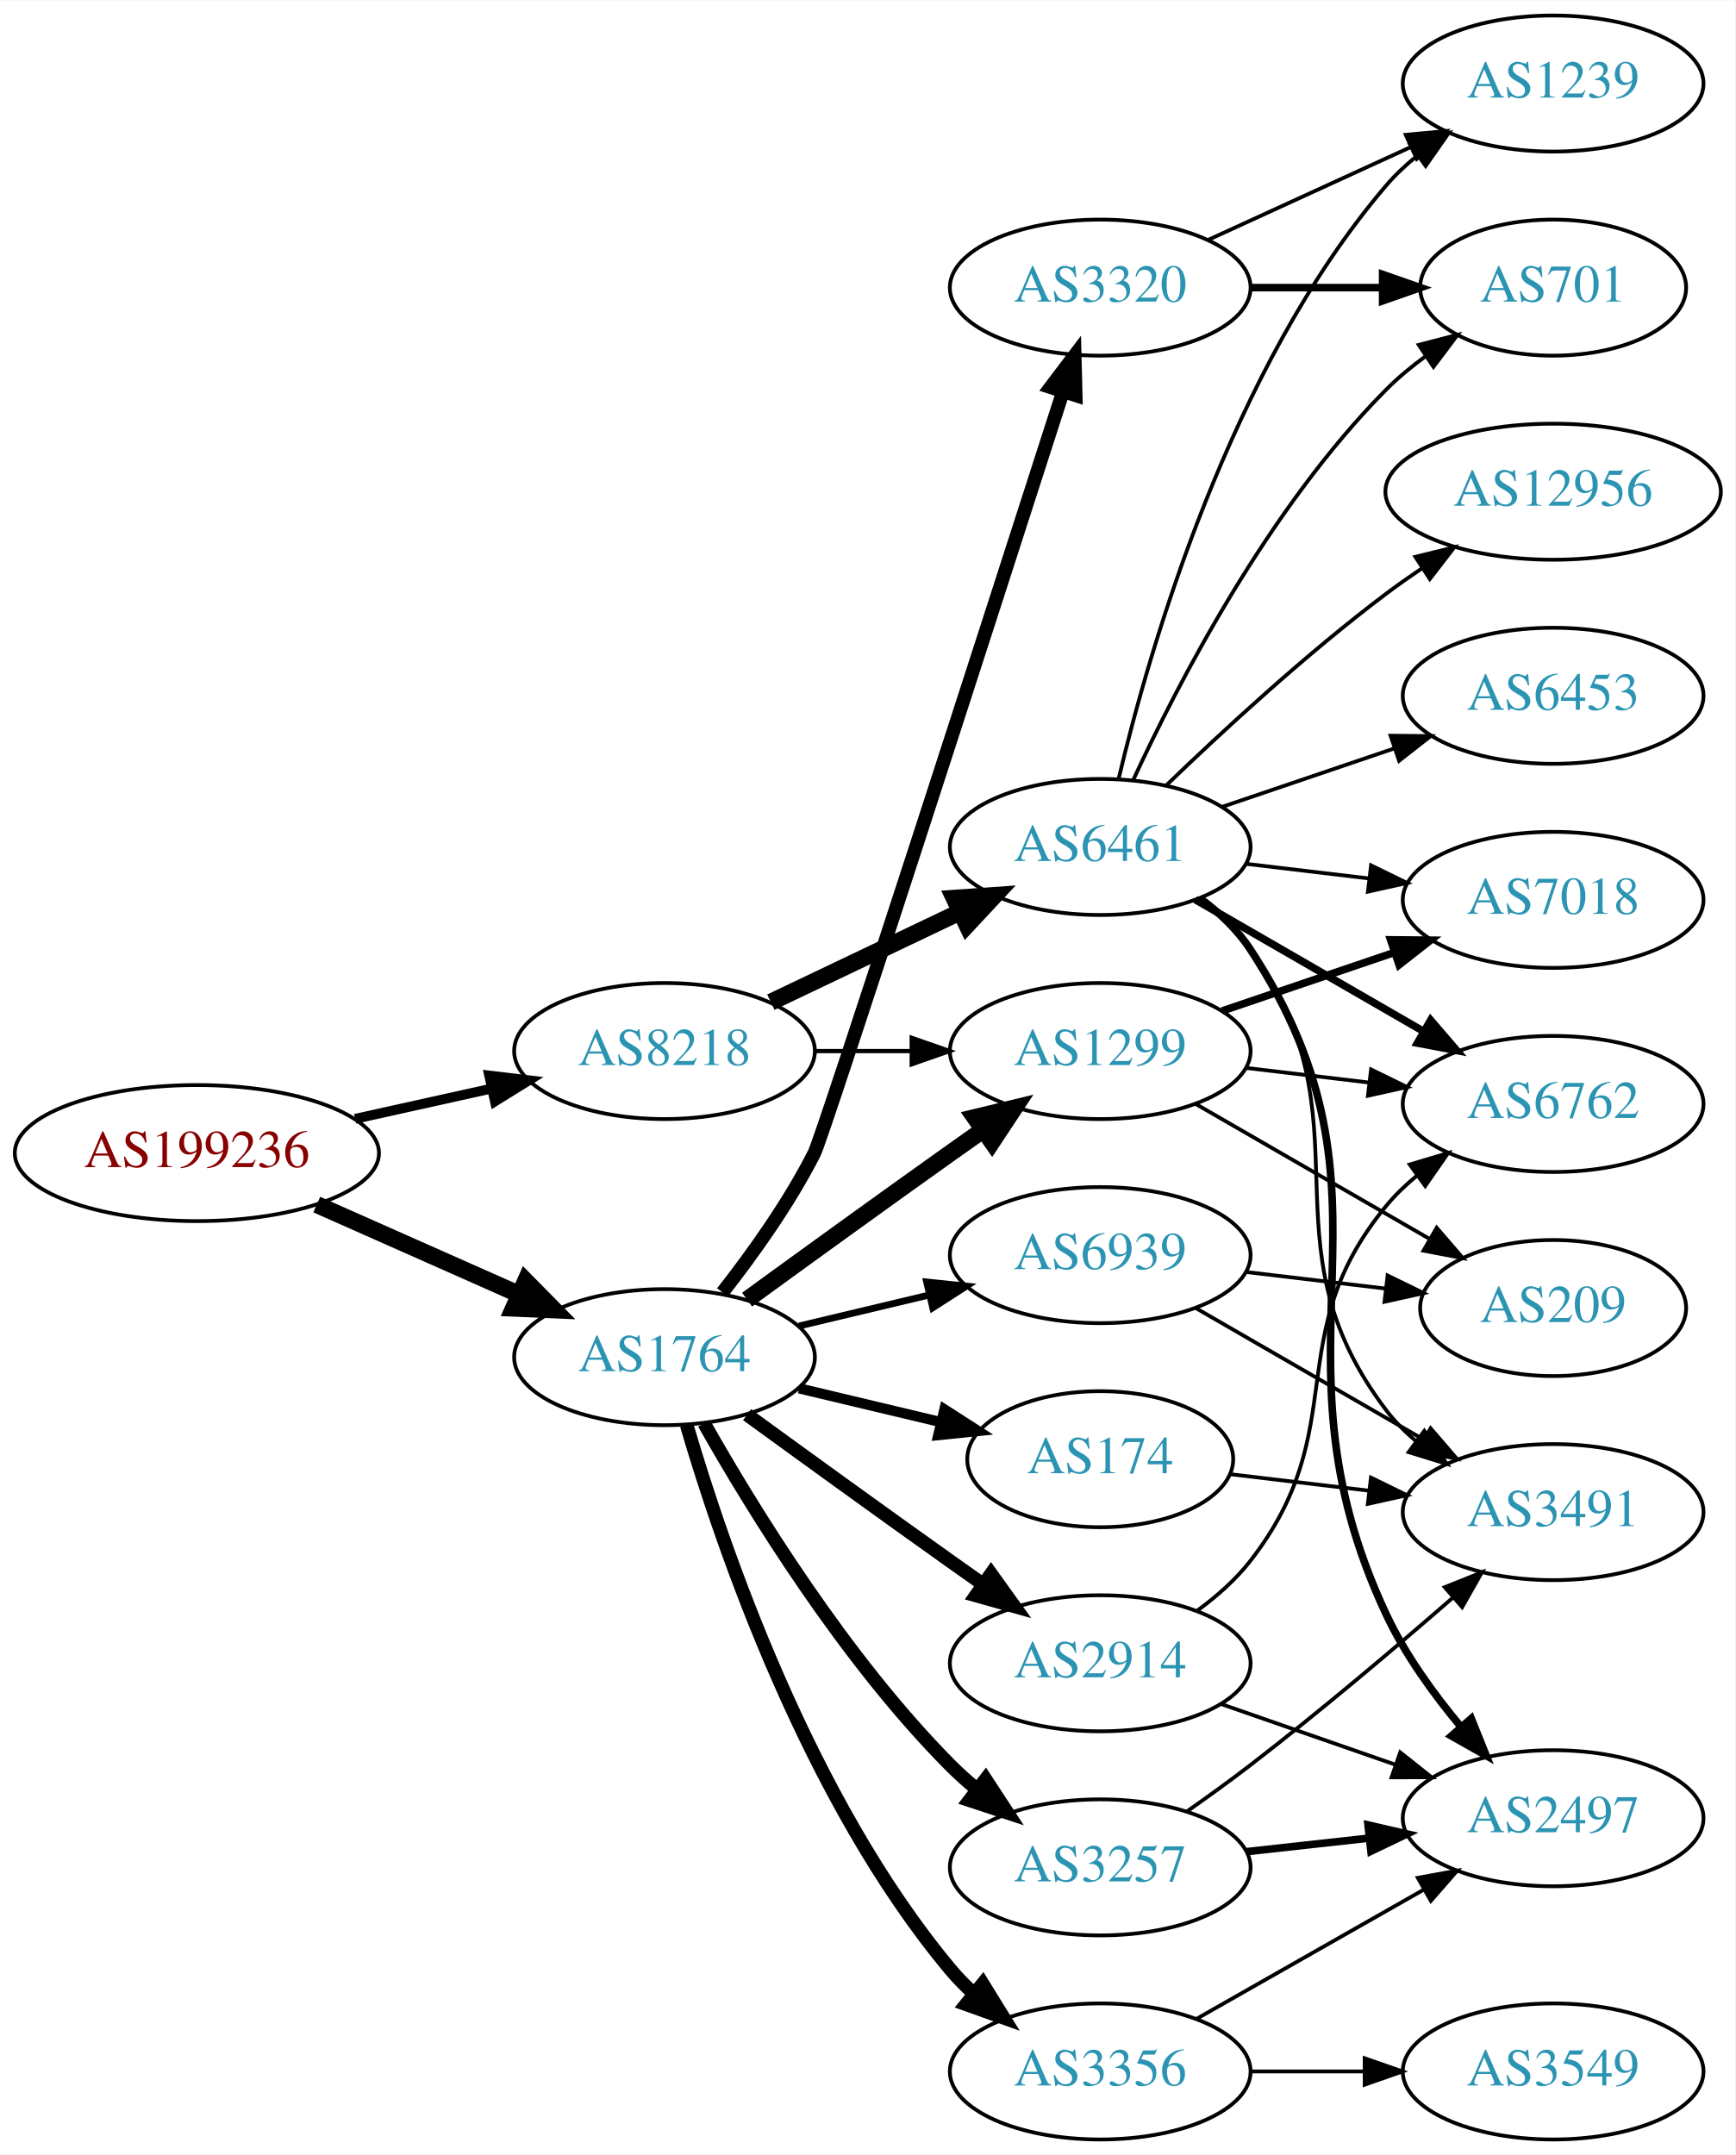
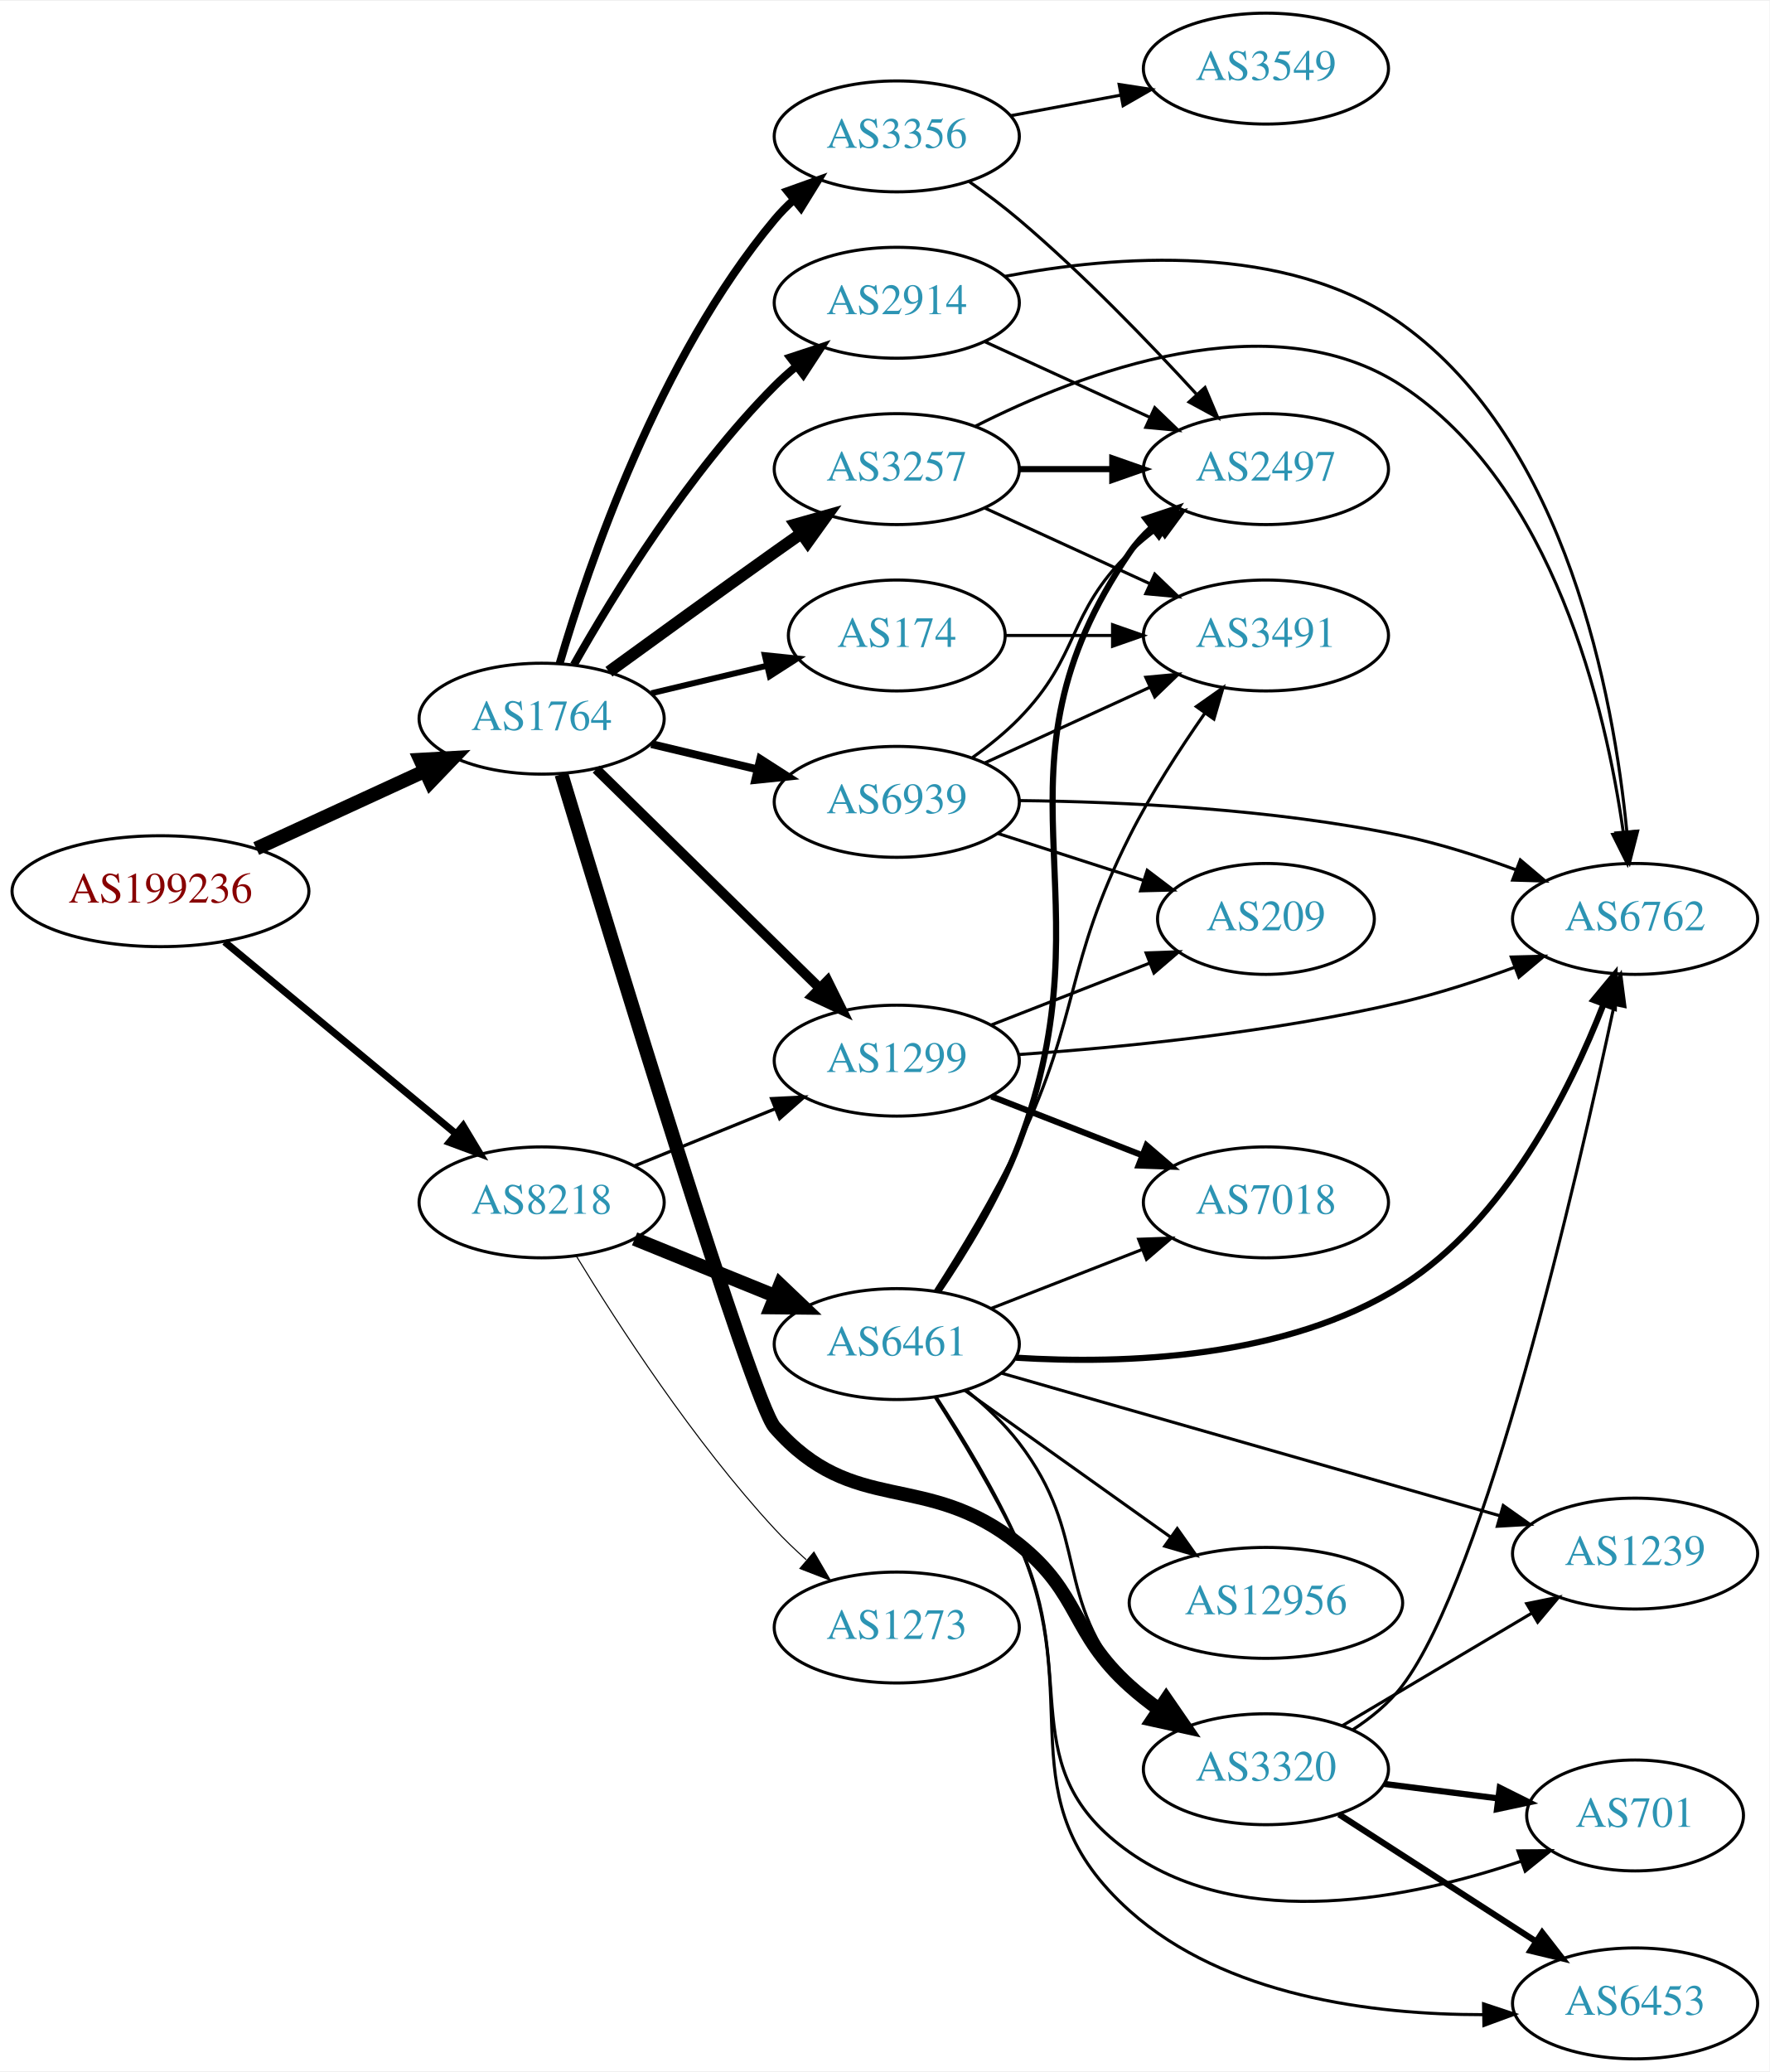
- <svg xmlns="http://www.w3.org/2000/svg" xmlns:xlink="http://www.w3.org/1999/xlink" width="459pt" height="570pt" viewBox="0.00 0.00 459.17 570.00">
-   <g id="graph0" class="graph" transform="scale(1 1) rotate(0) translate(4 566)">
-     <polygon fill="white" stroke="none" points="-4,4 -4,-566 455.17,-566 455.17,4 -4,4" />
+ <svg xmlns="http://www.w3.org/2000/svg" xmlns:xlink="http://www.w3.org/1999/xlink" width="574pt" height="672pt" viewBox="0.00 0.00 574.46 672.00">
+   <g id="graph0" class="graph" transform="scale(1 1) rotate(0) translate(4 668)">
+     <polygon fill="white" stroke="none" points="-4,4 -4,-668 570.463,-668 570.463,4 -4,4" />
    <g id="node1" class="node">
      <g id="a_node1">
        <a xlink:href="/asn/199236" xlink:title="AS199236 ~ Emarsys eMarketing Systems AG [AT]">
-           <ellipse fill="#ffffff" stroke="black" cx="48.096" cy="-261" rx="48.192" ry="18" />
-           <text text-anchor="middle" x="48.096" y="-257.3" font-family="Times,serif" font-size="14.00" fill="#880000">AS199236</text>
+           <ellipse fill="#ffffff" stroke="black" cx="48.096" cy="-379" rx="48.192" ry="18" />
+           <text text-anchor="middle" x="48.096" y="-375.3" font-family="Times,serif" font-size="14.00" fill="#880000">AS199236</text>
        </a>
      </g>
    </g>
    <g id="node2" class="node">
      <g id="a_node2">
        <a xlink:href="/asn/1764" xlink:title="AS1764 ~ NEXTLAYER-AS [AT]">
-           <ellipse fill="#ffffff" stroke="black" cx="171.838" cy="-207" rx="39.794" ry="18" />
-           <text text-anchor="middle" x="171.838" y="-203.3" font-family="Times,serif" font-size="14.00" fill="#2c94b3">AS1764</text>
+           <ellipse fill="#ffffff" stroke="black" cx="171.838" cy="-435" rx="39.794" ry="18" />
+           <text text-anchor="middle" x="171.838" y="-431.3" font-family="Times,serif" font-size="14.00" fill="#2c94b3">AS1764</text>
        </a>
      </g>
    </g>
    <g id="edge1" class="edge">
-       <path fill="none" stroke="black" stroke-width="4.5" d="M79.816,-247.374C96.101,-240.15 116.238,-231.219 133.427,-223.594" />
-       <polygon fill="black" stroke="black" stroke-width="4.5" points="135.086,-227.166 142.631,-219.512 131.893,-219.967 135.086,-227.166" />
+       <path fill="none" stroke="black" stroke-width="4.5" d="M79.189,-392.843C95.706,-400.44 116.324,-409.924 133.82,-417.972" />
+       <polygon fill="black" stroke="black" stroke-width="4.5" points="132.442,-421.672 143.172,-422.274 135.733,-414.518 132.442,-421.672" />
    </g>
    <g id="node3" class="node">
      <g id="a_node3">
        <a xlink:href="/asn/8218" xlink:title="AS8218 ~ legacy Neotelecoms [FR]">
-           <ellipse fill="#ffffff" stroke="black" cx="171.838" cy="-288" rx="39.794" ry="18" />
-           <text text-anchor="middle" x="171.838" y="-284.3" font-family="Times,serif" font-size="14.00" fill="#2c94b3">AS8218</text>
+           <ellipse fill="#ffffff" stroke="black" cx="171.838" cy="-278" rx="39.794" ry="18" />
+           <text text-anchor="middle" x="171.838" y="-274.3" font-family="Times,serif" font-size="14.00" fill="#2c94b3">AS8218</text>
        </a>
      </g>
    </g>
    <g id="edge2" class="edge">
-       <path fill="none" stroke="black" stroke-width="2.596" d="M89.973,-270.066C101.513,-272.625 114.132,-275.424 125.896,-278.033" />
-       <polygon fill="black" stroke="black" stroke-width="2.596" points="125.446,-281.518 135.967,-280.266 126.962,-274.684 125.446,-281.518" />
+       <path fill="none" stroke="black" stroke-width="2.318" d="M68.927,-362.548C89.329,-345.621 121.246,-319.143 143.921,-300.331" />
+       <polygon fill="black" stroke="black" stroke-width="2.318" points="146.356,-302.858 151.818,-293.78 141.887,-297.471 146.356,-302.858" />
    </g>
    <g id="node4" class="node">
      <g id="a_node4">
-         <a xlink:href="/asn/1299" xlink:title="AS1299 ~ Telia Carrier [EU]">
-           <ellipse fill="#ffffff" stroke="black" cx="287.131" cy="-288" rx="39.794" ry="18" />
-           <text text-anchor="middle" x="287.131" y="-284.3" font-family="Times,serif" font-size="14.00" fill="#2c94b3">AS1299</text>
+         <a xlink:href="/asn/3356" xlink:title="AS3356 ~ Level 3 Parent, LLC [US]">
+           <ellipse fill="#ffffff" stroke="black" cx="287.131" cy="-624" rx="39.794" ry="18" />
+           <text text-anchor="middle" x="287.131" y="-620.3" font-family="Times,serif" font-size="14.00" fill="#2c94b3">AS3356</text>
        </a>
      </g>
    </g>
    <g id="edge3" class="edge">
-       <path fill="none" stroke="black" stroke-width="4.5" d="M193.686,-222.222C208.62,-233.091 229.234,-248.025 247.484,-261 250.305,-263.005 253.248,-265.085 256.196,-267.159" />
-       <polygon fill="black" stroke="black" stroke-width="4.5" points="253.972,-270.409 264.421,-272.926 258.493,-263.961 253.972,-270.409" />
+       <path fill="none" stroke="black" stroke-width="2.571" d="M177.712,-453.002C187.026,-484.844 209.843,-551.981 247.484,-597 249.355,-599.237 251.453,-601.374 253.679,-603.396" />
+       <polygon fill="black" stroke="black" stroke-width="2.571" points="251.623,-606.234 261.598,-609.804 256.026,-600.793 251.623,-606.234" />
    </g>
    <g id="node5" class="node">
      <g id="a_node5">
-         <a xlink:href="/asn/2914" xlink:title="AS2914 ~ NTT America, Inc. [US]">
-           <ellipse fill="#ffffff" stroke="black" cx="287.131" cy="-126" rx="39.794" ry="18" />
-           <text text-anchor="middle" x="287.131" y="-122.3" font-family="Times,serif" font-size="14.00" fill="#2c94b3">AS2914</text>
+         <a xlink:href="/asn/174" xlink:title="AS174 ~ Cogent Communications [US]">
+           <ellipse fill="#ffffff" stroke="black" cx="287.131" cy="-462" rx="35.194" ry="18" />
+           <text text-anchor="middle" x="287.131" y="-458.3" font-family="Times,serif" font-size="14.00" fill="#2c94b3">AS174</text>
        </a>
      </g>
    </g>
    <g id="edge4" class="edge">
-       <path fill="none" stroke="black" stroke-width="3.6" d="M193.686,-191.778C208.62,-180.909 229.234,-165.975 247.484,-153 250.305,-150.995 253.248,-148.915 256.196,-146.841" />
-       <polygon fill="black" stroke="black" stroke-width="3.6" points="258.242,-149.681 264.421,-141.074 254.223,-143.95 258.242,-149.681" />
+       <path fill="none" stroke="black" stroke-width="1.929" d="M207.445,-443.248C219.24,-446.058 232.544,-449.229 244.812,-452.153" />
+       <polygon fill="black" stroke="black" stroke-width="1.929" points="244.278,-455.624 254.817,-454.537 245.901,-448.814 244.278,-455.624" />
    </g>
    <g id="node6" class="node">
      <g id="a_node6">
-         <a xlink:href="/asn/174" xlink:title="AS174 ~ Cogent Communications [US]">
-           <ellipse fill="#ffffff" stroke="black" cx="287.131" cy="-180" rx="35.194" ry="18" />
-           <text text-anchor="middle" x="287.131" y="-176.3" font-family="Times,serif" font-size="14.00" fill="#2c94b3">AS174</text>
+         <a xlink:href="/asn/2914" xlink:title="AS2914 ~ NTT America, Inc. [US]">
+           <ellipse fill="#ffffff" stroke="black" cx="287.131" cy="-570" rx="39.794" ry="18" />
+           <text text-anchor="middle" x="287.131" y="-566.3" font-family="Times,serif" font-size="14.00" fill="#2c94b3">AS2914</text>
        </a>
      </g>
    </g>
    <g id="edge5" class="edge">
-       <path fill="none" stroke="black" stroke-width="2.7" d="M207.445,-198.752C219.24,-195.942 232.544,-192.771 244.812,-189.847" />
-       <polygon fill="black" stroke="black" stroke-width="2.7" points="245.901,-193.186 254.817,-187.463 244.278,-186.376 245.901,-193.186" />
+       <path fill="none" stroke="black" stroke-width="2.571" d="M182.298,-452.49C195.08,-475.096 219.512,-514.886 247.484,-543 249.595,-545.121 251.891,-547.188 254.277,-549.171" />
+       <polygon fill="black" stroke="black" stroke-width="2.571" points="252.529,-552.242 262.592,-555.556 256.792,-546.69 252.529,-552.242" />
    </g>
    <g id="node7" class="node">
      <g id="a_node7">
-         <a xlink:href="/asn/3356" xlink:title="AS3356 ~ Level 3 Parent, LLC [US]">
-           <ellipse fill="#ffffff" stroke="black" cx="287.131" cy="-18" rx="39.794" ry="18" />
-           <text text-anchor="middle" x="287.131" y="-14.3" font-family="Times,serif" font-size="14.00" fill="#2c94b3">AS3356</text>
+         <a xlink:href="/asn/3257" xlink:title="AS3257 ~ GTT [DE]">
+           <ellipse fill="#ffffff" stroke="black" cx="287.131" cy="-516" rx="39.794" ry="18" />
+           <text text-anchor="middle" x="287.131" y="-512.3" font-family="Times,serif" font-size="14.00" fill="#2c94b3">AS3257</text>
        </a>
      </g>
    </g>
    <g id="edge6" class="edge">
-       <path fill="none" stroke="black" stroke-width="3.6" d="M177.712,-188.998C187.026,-157.156 209.843,-90.019 247.484,-45 249.355,-42.763 251.453,-40.626 253.679,-38.604" />
-       <polygon fill="black" stroke="black" stroke-width="3.6" points="256.026,-41.208 261.598,-32.196 251.623,-35.766 256.026,-41.208" />
+       <path fill="none" stroke="black" stroke-width="3.857" d="M193.686,-450.222C208.62,-461.091 229.234,-476.025 247.484,-489 250.305,-491.005 253.248,-493.085 256.196,-495.159" />
+       <polygon fill="black" stroke="black" stroke-width="3.857" points="254.223,-498.05 264.421,-500.926 258.242,-492.319 254.223,-498.05" />
    </g>
    <g id="node8" class="node">
      <g id="a_node8">
-         <a xlink:href="/asn/3257" xlink:title="AS3257 ~ GTT [DE]">
-           <ellipse fill="#ffffff" stroke="black" cx="287.131" cy="-72" rx="39.794" ry="18" />
-           <text text-anchor="middle" x="287.131" y="-68.3" font-family="Times,serif" font-size="14.00" fill="#2c94b3">AS3257</text>
+         <a xlink:href="/asn/3320" xlink:title="AS3320 ~ DTAG [DE]">
+           <ellipse fill="#ffffff" stroke="black" cx="406.973" cy="-94" rx="39.794" ry="18" />
+           <text text-anchor="middle" x="406.973" y="-90.3" font-family="Times,serif" font-size="14.00" fill="#2c94b3">AS3320</text>
        </a>
      </g>
    </g>
    <g id="edge7" class="edge">
-       <path fill="none" stroke="black" stroke-width="3.6" d="M182.298,-189.51C195.08,-166.904 219.512,-127.114 247.484,-99 249.595,-96.879 251.891,-94.812 254.277,-92.829" />
-       <polygon fill="black" stroke="black" stroke-width="3.6" points="256.792,-95.31 262.592,-86.444 252.529,-89.758 256.792,-95.31" />
+       <path fill="none" stroke="black" stroke-width="4.5" d="M178.271,-416.951C194.211,-364.177 240.193,-213.333 247.484,-205 273.219,-175.591 296.313,-191.476 326.777,-167 347.016,-150.74 343.479,-138.365 362.777,-121 365.726,-118.347 368.966,-115.795 372.307,-113.391" />
+       <polygon fill="black" stroke="black" stroke-width="4.5" points="374.605,-116.59 380.705,-107.741 370.21,-110.055 374.605,-116.59" />
    </g>
    <g id="node9" class="node">
      <g id="a_node9">
-         <a xlink:href="/asn/3320" xlink:title="AS3320 ~ DTAG [DE]">
-           <ellipse fill="#ffffff" stroke="black" cx="287.131" cy="-490" rx="39.794" ry="18" />
-           <text text-anchor="middle" x="287.131" y="-486.3" font-family="Times,serif" font-size="14.00" fill="#2c94b3">AS3320</text>
+         <a xlink:href="/asn/1299" xlink:title="AS1299 ~ Telia Carrier [EU]">
+           <ellipse fill="#ffffff" stroke="black" cx="287.131" cy="-324" rx="39.794" ry="18" />
+           <text text-anchor="middle" x="287.131" y="-320.3" font-family="Times,serif" font-size="14.00" fill="#2c94b3">AS1299</text>
        </a>
      </g>
    </g>
    <g id="edge8" class="edge">
-       <path fill="none" stroke="black" stroke-width="3.6" d="M187.167,-224.123C195.164,-234.331 204.826,-247.831 211.484,-261 213.842,-265.663 258.048,-402.72 277.297,-462.53" />
-       <polygon fill="black" stroke="black" stroke-width="3.6" points="273.98,-463.647 280.375,-472.094 280.643,-461.503 273.98,-463.647" />
+       <path fill="none" stroke="black" stroke-width="3.214" d="M189.555,-418.622C208.715,-399.849 240.278,-368.925 262.078,-347.566" />
+       <polygon fill="black" stroke="black" stroke-width="3.214" points="264.652,-349.944 269.346,-340.446 259.753,-344.944 264.652,-349.944" />
    </g>
    <g id="node10" class="node">
      <g id="a_node10">
        <a xlink:href="/asn/6939" xlink:title="AS6939 ~ Hurricane Electric LLC [US]">
-           <ellipse fill="#ffffff" stroke="black" cx="287.131" cy="-234" rx="39.794" ry="18" />
-           <text text-anchor="middle" x="287.131" y="-230.3" font-family="Times,serif" font-size="14.00" fill="#2c94b3">AS6939</text>
+           <ellipse fill="#ffffff" stroke="black" cx="287.131" cy="-408" rx="39.794" ry="18" />
+           <text text-anchor="middle" x="287.131" y="-404.3" font-family="Times,serif" font-size="14.00" fill="#2c94b3">AS6939</text>
        </a>
      </g>
    </g>
    <g id="edge9" class="edge">
-       <path fill="none" stroke="black" stroke-width="1.8" d="M207.445,-215.248C218.316,-217.838 230.471,-220.735 241.913,-223.462" />
-       <polygon fill="black" stroke="black" stroke-width="1.8" points="241.197,-226.889 251.736,-225.803 242.819,-220.08 241.197,-226.889" />
-     </g>
-     <g id="edge23" class="edge">
-       <path fill="none" stroke="black" stroke-width="1.125" d="M211.51,-288C219.713,-288 228.477,-288 237.009,-288" />
-       <polygon fill="black" stroke="black" stroke-width="1.125" points="237.248,-291.5 247.248,-288 237.248,-284.5 237.248,-291.5" />
-     </g>
-     <g id="node19" class="node">
-       <g id="a_node19">
+       <path fill="none" stroke="black" stroke-width="2.571" d="M207.445,-426.752C218.316,-424.162 230.471,-421.265 241.913,-418.538" />
+       <polygon fill="black" stroke="black" stroke-width="2.571" points="242.819,-421.92 251.736,-416.197 241.197,-415.111 242.819,-421.92" />
+     </g>
+     <g id="edge26" class="edge">
+       <path fill="none" stroke="black" stroke-width="1.038" d="M202.014,-289.846C215.889,-295.48 232.667,-302.292 247.576,-308.346" />
+       <polygon fill="black" stroke="black" stroke-width="1.038" points="246.472,-311.675 257.054,-312.194 249.105,-305.189 246.472,-311.675" />
+     </g>
+     <g id="node20" class="node">
+       <g id="a_node20">
        <a xlink:href="/asn/6461" xlink:title="AS6461 ~ Zayo Bandwidth [US]">
-           <ellipse fill="#ffffff" stroke="black" cx="287.131" cy="-342" rx="39.794" ry="18" />
-           <text text-anchor="middle" x="287.131" y="-338.3" font-family="Times,serif" font-size="14.00" fill="#2c94b3">AS6461</text>
-         </a>
-       </g>
-     </g>
-     <g id="edge22" class="edge">
-       <path fill="none" stroke="black" stroke-width="4.5" d="M199.974,-300.934C214.968,-308.081 233.789,-317.052 250.013,-324.785" />
-       <polygon fill="black" stroke="black" stroke-width="4.5" points="248.495,-328.423 259.216,-329.171 251.883,-321.314 248.495,-328.423" />
-     </g>
-     <g id="node13" class="node">
-       <g id="a_node13">
-         <a xlink:href="/asn/7018" xlink:title="AS7018 ~ AT&amp;T Services, Inc. [US]">
-           <ellipse fill="#ffffff" stroke="black" cx="406.973" cy="-328" rx="39.794" ry="18" />
-           <text text-anchor="middle" x="406.973" y="-324.3" font-family="Times,serif" font-size="14.00" fill="#2c94b3">AS7018</text>
-         </a>
-       </g>
-     </g>
-     <g id="edge12" class="edge">
-       <path fill="none" stroke="black" stroke-width="2" d="M319.401,-298.614C333.385,-303.361 350.055,-309.019 365.017,-314.098" />
-       <polygon fill="black" stroke="black" stroke-width="2" points="363.963,-317.436 374.557,-317.336 366.213,-310.808 363.963,-317.436" />
-     </g>
-     <g id="node14" class="node">
-       <g id="a_node14">
-         <a xlink:href="/asn/6762" xlink:title="AS6762 ~ TELECOM ITALIA SPARKLE S.p.A. [IT]">
-           <ellipse fill="#ffffff" stroke="black" cx="406.973" cy="-274" rx="39.794" ry="18" />
-           <text text-anchor="middle" x="406.973" y="-270.3" font-family="Times,serif" font-size="14.00" fill="#2c94b3">AS6762</text>
-         </a>
-       </g>
-     </g>
-     <g id="edge13" class="edge">
-       <path fill="none" stroke="black" d="M325.741,-283.532C336.052,-282.307 347.369,-280.962 358.17,-279.679" />
-       <polygon fill="black" stroke="black" points="358.799,-283.129 368.316,-278.474 357.973,-276.178 358.799,-283.129" />
-     </g>
-     <g id="node15" class="node">
-       <g id="a_node15">
-         <a xlink:href="/asn/209" xlink:title="AS209 ~ CenturyLink Communications, LLC [US]">
-           <ellipse fill="#ffffff" stroke="black" cx="406.973" cy="-220" rx="35.194" ry="18" />
-           <text text-anchor="middle" x="406.973" y="-216.3" font-family="Times,serif" font-size="14.00" fill="#2c94b3">AS209</text>
-         </a>
-       </g>
-     </g>
-     <g id="edge14" class="edge">
-       <path fill="none" stroke="black" d="M312.262,-274.075C330.167,-263.744 354.748,-249.559 374.243,-238.31" />
-       <polygon fill="black" stroke="black" points="376.163,-241.243 383.075,-233.213 372.665,-235.18 376.163,-241.243" />
+           <ellipse fill="#ffffff" stroke="black" cx="287.131" cy="-232" rx="39.794" ry="18" />
+           <text text-anchor="middle" x="287.131" y="-228.3" font-family="Times,serif" font-size="14.00" fill="#2c94b3">AS6461</text>
+         </a>
+       </g>
+     </g>
+     <g id="edge25" class="edge">
+       <path fill="none" stroke="black" stroke-width="4.5" d="M202.014,-266.154C215.889,-260.52 232.667,-253.708 247.576,-247.654" />
+       <polygon fill="black" stroke="black" stroke-width="4.5" points="249.27,-251.216 257.054,-243.806 246.307,-243.92 249.27,-251.216" />
+     </g>
+     <g id="node21" class="node">
+       <g id="a_node21">
+         <a xlink:href="/asn/1273" xlink:title="AS1273 ~ Vodafone Group PLC [EU]">
+           <ellipse fill="#ffffff" stroke="black" cx="287.131" cy="-140" rx="39.794" ry="18" />
+           <text text-anchor="middle" x="287.131" y="-136.3" font-family="Times,serif" font-size="14.00" fill="#2c94b3">AS1273</text>
+         </a>
+       </g>
+     </g>
+     <g id="edge27" class="edge">
+       <path fill="none" stroke="black" stroke-width="0.346" d="M183.184,-260.432C196.538,-238.502 221.198,-200.422 247.484,-172 250.63,-168.599 254.137,-165.229 257.719,-162.025" />
+       <polygon fill="black" stroke="black" stroke-width="0.346" points="260.234,-164.481 265.57,-155.328 255.691,-159.155 260.234,-164.481" />
+     </g>
+     <g id="node11" class="node">
+       <g id="a_node11">
+         <a xlink:href="/asn/3549" xlink:title="AS3549 ~ Level 3 Parent, LLC [US]">
+           <ellipse fill="#ffffff" stroke="black" cx="406.973" cy="-646" rx="39.794" ry="18" />
+           <text text-anchor="middle" x="406.973" y="-642.3" font-family="Times,serif" font-size="14.00" fill="#2c94b3">AS3549</text>
+         </a>
+       </g>
+     </g>
+     <g id="edge10" class="edge">
+       <path fill="none" stroke="black" d="M324.128,-630.72C335.331,-632.812 347.844,-635.148 359.649,-637.352" />
+       <polygon fill="black" stroke="black" points="359.318,-640.85 369.791,-639.245 360.603,-633.969 359.318,-640.85" />
    </g>
    <g id="node12" class="node">
      <g id="a_node12">
        <a xlink:href="/asn/2497" xlink:title="AS2497 ~ Internet Initiative Japan Inc. [JP]">
-           <ellipse fill="#ffffff" stroke="black" cx="406.973" cy="-85" rx="39.794" ry="18" />
-           <text text-anchor="middle" x="406.973" y="-81.3" font-family="Times,serif" font-size="14.00" fill="#2c94b3">AS2497</text>
+           <ellipse fill="#ffffff" stroke="black" cx="406.973" cy="-516" rx="39.794" ry="18" />
+           <text text-anchor="middle" x="406.973" y="-512.3" font-family="Times,serif" font-size="14.00" fill="#2c94b3">AS2497</text>
+         </a>
+       </g>
+     </g>
+     <g id="edge11" class="edge">
+       <path fill="none" stroke="black" d="M310.732,-609.266C316.136,-605.459 321.783,-601.234 326.777,-597 347.533,-579.403 368.987,-557.166 384.321,-540.446" />
+       <polygon fill="black" stroke="black" points="387.199,-542.483 391.327,-532.725 382.015,-537.779 387.199,-542.483" />
+     </g>
+     <g id="node14" class="node">
+       <g id="a_node14">
+         <a xlink:href="/asn/3491" xlink:title="AS3491 ~ PCCW Global, Inc. [US]">
+           <ellipse fill="#ffffff" stroke="black" cx="406.973" cy="-462" rx="39.794" ry="18" />
+           <text text-anchor="middle" x="406.973" y="-458.3" font-family="Times,serif" font-size="14.00" fill="#2c94b3">AS3491</text>
+         </a>
+       </g>
+     </g>
+     <g id="edge24" class="edge">
+       <path fill="none" stroke="black" d="M322.533,-462C333.357,-462 345.524,-462 357.151,-462" />
+       <polygon fill="black" stroke="black" points="357.182,-465.5 367.182,-462 357.182,-458.5 357.182,-465.5" />
+     </g>
+     <g id="edge19" class="edge">
+       <path fill="none" stroke="black" d="M315.76,-557.339C331.717,-550.027 351.987,-540.739 369.27,-532.819" />
+       <polygon fill="black" stroke="black" points="370.885,-535.929 378.518,-528.581 367.969,-529.565 370.885,-535.929" />
+     </g>
+     <g id="node13" class="node">
+       <g id="a_node13">
+         <a xlink:href="/asn/6762" xlink:title="AS6762 ~ TELECOM ITALIA SPARKLE S.p.A. [IT]">
+           <ellipse fill="#ffffff" stroke="black" cx="526.816" cy="-370" rx="39.794" ry="18" />
+           <text text-anchor="middle" x="526.816" y="-366.3" font-family="Times,serif" font-size="14.00" fill="#2c94b3">AS6762</text>
        </a>
      </g>
    </g>
    <g id="edge20" class="edge">
-       <path fill="none" stroke="black" d="M319.093,-115.228C333.189,-110.323 350.066,-104.452 365.179,-99.193" />
-       <polygon fill="black" stroke="black" points="366.515,-102.434 374.809,-95.843 364.215,-95.823 366.515,-102.434" />
-     </g>
-     <g id="edge21" class="edge">
-       <path fill="none" stroke="black" d="M312.9,-140.005C317.985,-143.728 322.947,-148.099 326.777,-153 354.325,-188.249 334.337,-212.467 362.777,-247 365.167,-249.901 367.953,-252.583 370.94,-255.039" />
-       <polygon fill="black" stroke="black" points="369.023,-257.972 379.174,-261.006 373.13,-252.304 369.023,-257.972" />
+       <path fill="none" stroke="black" d="M322.192,-578.558C357.809,-585.397 413.647,-589.92 451.17,-563 504.721,-524.581 519.854,-442.113 524.131,-398.458" />
+       <polygon fill="black" stroke="black" points="527.64,-398.506 525.001,-388.245 520.665,-397.912 527.64,-398.506" />
+     </g>
+     <g id="edge13" class="edge">
+       <path fill="none" stroke="black" stroke-width="2" d="M327.044,-516C336.597,-516 346.947,-516 356.909,-516" />
+       <polygon fill="black" stroke="black" stroke-width="2" points="357.102,-519.5 367.102,-516 357.102,-512.5 357.102,-519.5" />
+     </g>
+     <g id="edge12" class="edge">
+       <path fill="none" stroke="black" d="M312.717,-529.953C346.694,-547.181 408.62,-570.982 451.17,-543 500.364,-510.648 517.283,-438.264 522.993,-398.137" />
+       <polygon fill="black" stroke="black" points="526.496,-398.332 524.297,-387.968 519.553,-397.442 526.496,-398.332" />
+     </g>
+     <g id="edge14" class="edge">
+       <path fill="none" stroke="black" d="M315.76,-503.339C331.717,-496.027 351.987,-486.739 369.27,-478.819" />
+       <polygon fill="black" stroke="black" points="370.885,-481.929 378.518,-474.581 367.969,-475.565 370.885,-481.929" />
+     </g>
+     <g id="edge15" class="edge">
+       <path fill="none" stroke="black" d="M435.066,-106.762C441.051,-110.629 446.878,-115.375 451.17,-121 478.163,-156.383 507.869,-285.036 520.087,-342.246" />
+       <polygon fill="black" stroke="black" points="516.669,-342.998 522.16,-352.059 523.517,-341.551 516.669,-342.998" />
+     </g>
+     <g id="node15" class="node">
+       <g id="a_node15">
+         <a xlink:href="/asn/1239" xlink:title="AS1239 ~ Sprint [US]">
+           <ellipse fill="#ffffff" stroke="black" cx="526.816" cy="-164" rx="39.794" ry="18" />
+           <text text-anchor="middle" x="526.816" y="-160.3" font-family="Times,serif" font-size="14.00" fill="#2c94b3">AS1239</text>
+         </a>
+       </g>
+     </g>
+     <g id="edge16" class="edge">
+       <path fill="none" stroke="black" d="M431.821,-108.166C449.471,-118.65 473.722,-133.056 493.171,-144.608" />
+       <polygon fill="black" stroke="black" points="491.619,-147.758 502.004,-149.856 495.194,-141.739 491.619,-147.758" />
    </g>
    <g id="node16" class="node">
      <g id="a_node16">
-         <a xlink:href="/asn/3491" xlink:title="AS3491 ~ PCCW Global, Inc. [US]">
-           <ellipse fill="#ffffff" stroke="black" cx="406.973" cy="-166" rx="39.794" ry="18" />
-           <text text-anchor="middle" x="406.973" y="-162.3" font-family="Times,serif" font-size="14.00" fill="#2c94b3">AS3491</text>
+         <a xlink:href="/asn/701" xlink:title="AS701 ~ UUNET [US]">
+           <ellipse fill="#ffffff" stroke="black" cx="526.816" cy="-79" rx="35.194" ry="18" />
+           <text text-anchor="middle" x="526.816" y="-75.3" font-family="Times,serif" font-size="14.00" fill="#2c94b3">AS701</text>
        </a>
      </g>
    </g>
    <g id="edge17" class="edge">
-       <path fill="none" stroke="black" d="M321.585,-176.026C332.961,-174.674 345.906,-173.136 358.182,-171.678" />
-       <polygon fill="black" stroke="black" points="358.77,-175.133 368.287,-170.477 357.944,-168.181 358.77,-175.133" />
-     </g>
-     <g id="node11" class="node">
-       <g id="a_node11">
-         <a xlink:href="/asn/3549" xlink:title="AS3549 ~ Level 3 Parent, LLC [US]">
-           <ellipse fill="#ffffff" stroke="black" cx="406.973" cy="-18" rx="39.794" ry="18" />
-           <text text-anchor="middle" x="406.973" y="-14.3" font-family="Times,serif" font-size="14.00" fill="#2c94b3">AS3549</text>
-         </a>
-       </g>
-     </g>
-     <g id="edge10" class="edge">
-       <path fill="none" stroke="black" d="M327.044,-18C336.597,-18 346.947,-18 356.909,-18" />
-       <polygon fill="black" stroke="black" points="357.102,-21.5 367.102,-18 357.102,-14.5 357.102,-21.5" />
-     </g>
-     <g id="edge11" class="edge">
-       <path fill="none" stroke="black" d="M312.548,-31.882C330.008,-41.809 353.708,-55.284 372.869,-66.178" />
-       <polygon fill="black" stroke="black" points="371.165,-69.235 381.588,-71.135 374.624,-63.15 371.165,-69.235" />
-     </g>
-     <g id="edge16" class="edge">
-       <path fill="none" stroke="black" stroke-width="2" d="M325.741,-76.149C336.052,-77.287 347.369,-78.535 358.17,-79.727" />
-       <polygon fill="black" stroke="black" stroke-width="2" points="357.993,-83.228 368.316,-80.846 358.761,-76.27 357.993,-83.228" />
-     </g>
-     <g id="edge15" class="edge">
-       <path fill="none" stroke="black" d="M310.051,-86.791C315.582,-90.665 321.459,-94.906 326.777,-99 345.25,-113.219 365.289,-130.187 380.588,-143.49" />
-       <polygon fill="black" stroke="black" points="378.29,-146.131 388.122,-150.078 382.898,-140.861 378.29,-146.131" />
+       <path fill="none" stroke="black" stroke-width="2" d="M445.26,-89.254C457.06,-87.752 470.205,-86.079 482.396,-84.527" />
+       <polygon fill="black" stroke="black" stroke-width="2" points="482.884,-87.993 492.362,-83.258 482,-81.049 482.884,-87.993" />
    </g>
    <g id="node17" class="node">
      <g id="a_node17">
-         <a xlink:href="/asn/701" xlink:title="AS701 ~ UUNET [US]">
-           <ellipse fill="#ffffff" stroke="black" cx="406.973" cy="-490" rx="35.194" ry="18" />
-           <text text-anchor="middle" x="406.973" y="-486.3" font-family="Times,serif" font-size="14.00" fill="#2c94b3">AS701</text>
+         <a xlink:href="/asn/6453" xlink:title="AS6453 ~ TATA COMMUNICATIONS (AMERICA) INC [US]">
+           <ellipse fill="#ffffff" stroke="black" cx="526.816" cy="-18" rx="39.794" ry="18" />
+           <text text-anchor="middle" x="526.816" y="-14.3" font-family="Times,serif" font-size="14.00" fill="#2c94b3">AS6453</text>
        </a>
      </g>
    </g>
    <g id="edge18" class="edge">
-       <path fill="none" stroke="black" stroke-width="2" d="M327.044,-490C338.13,-490 350.29,-490 361.672,-490" />
-       <polygon fill="black" stroke="black" stroke-width="2" points="361.854,-493.5 371.854,-490 361.854,-486.5 361.854,-493.5" />
+       <path fill="none" stroke="black" stroke-width="2" d="M430.695,-79.346C448.872,-67.623 474.554,-51.06 494.652,-38.099" />
+       <polygon fill="black" stroke="black" stroke-width="2" points="496.658,-40.97 503.165,-32.609 492.864,-35.087 496.658,-40.97" />
+     </g>
+     <g id="edge22" class="edge">
+       <path fill="none" stroke="black" d="M326.778,-325.984C360.09,-328.29 409.288,-333.126 451.17,-343 463.325,-345.866 476.229,-350.086 487.829,-354.343" />
+       <polygon fill="black" stroke="black" points="486.628,-357.631 497.22,-357.898 489.107,-351.085 486.628,-357.631" />
    </g>
    <g id="node18" class="node">
      <g id="a_node18">
-         <a xlink:href="/asn/1239" xlink:title="AS1239 ~ Sprint [US]">
-           <ellipse fill="#ffffff" stroke="black" cx="406.973" cy="-544" rx="39.794" ry="18" />
-           <text text-anchor="middle" x="406.973" y="-540.3" font-family="Times,serif" font-size="14.00" fill="#2c94b3">AS1239</text>
-         </a>
-       </g>
-     </g>
-     <g id="edge19" class="edge">
-       <path fill="none" stroke="black" d="M315.76,-502.661C331.717,-509.973 351.987,-519.261 369.27,-527.181" />
-       <polygon fill="black" stroke="black" points="367.969,-530.435 378.518,-531.419 370.885,-524.071 367.969,-530.435" />
+         <a xlink:href="/asn/7018" xlink:title="AS7018 ~ AT&amp;T Services, Inc. [US]">
+           <ellipse fill="#ffffff" stroke="black" cx="406.973" cy="-278" rx="39.794" ry="18" />
+           <text text-anchor="middle" x="406.973" y="-274.3" font-family="Times,serif" font-size="14.00" fill="#2c94b3">AS7018</text>
+         </a>
+       </g>
+     </g>
+     <g id="edge21" class="edge">
+       <path fill="none" stroke="black" stroke-width="2" d="M317.868,-312.392C332.661,-306.618 350.739,-299.561 366.66,-293.346" />
+       <polygon fill="black" stroke="black" stroke-width="2" points="368.204,-296.501 376.246,-289.604 365.658,-289.98 368.204,-296.501" />
+     </g>
+     <g id="node19" class="node">
+       <g id="a_node19">
+         <a xlink:href="/asn/209" xlink:title="AS209 ~ CenturyLink Communications, LLC [US]">
+           <ellipse fill="#ffffff" stroke="black" cx="406.973" cy="-370" rx="35.194" ry="18" />
+           <text text-anchor="middle" x="406.973" y="-366.3" font-family="Times,serif" font-size="14.00" fill="#2c94b3">AS209</text>
+         </a>
+       </g>
+     </g>
+     <g id="edge23" class="edge">
+       <path fill="none" stroke="black" d="M317.868,-335.608C333.485,-341.704 352.762,-349.229 369.298,-355.684" />
+       <polygon fill="black" stroke="black" points="368.081,-358.966 378.67,-359.342 370.627,-352.445 368.081,-358.966" />
+     </g>
+     <g id="edge38" class="edge">
+       <path fill="none" stroke="black" d="M311.725,-422.389C316.981,-426.148 322.313,-430.437 326.777,-435 346.95,-455.617 342.084,-468.906 362.777,-489 365.623,-491.763 368.796,-494.386 372.096,-496.834" />
+       <polygon fill="black" stroke="black" points="370.213,-499.786 380.444,-502.538 374.162,-494.006 370.213,-499.786" />
+     </g>
+     <g id="edge40" class="edge">
+       <path fill="none" stroke="black" d="M327.089,-408.411C360.383,-408.042 409.387,-405.784 451.17,-397 463.497,-394.408 476.538,-390.225 488.211,-385.918" />
+       <polygon fill="black" stroke="black" points="489.563,-389.148 497.649,-382.302 487.059,-382.611 489.563,-389.148" />
+     </g>
+     <g id="edge37" class="edge">
+       <path fill="none" stroke="black" d="M315.76,-420.661C331.717,-427.973 351.987,-437.261 369.27,-445.181" />
+       <polygon fill="black" stroke="black" points="367.969,-448.435 378.518,-449.419 370.885,-442.071 367.969,-448.435" />
+     </g>
+     <g id="edge39" class="edge">
+       <path fill="none" stroke="black" d="M320.021,-397.717C334.559,-393.029 351.9,-387.437 367.186,-382.508" />
+       <polygon fill="black" stroke="black" points="368.441,-385.78 376.884,-379.38 366.292,-379.118 368.441,-385.78" />
+     </g>
+     <g id="edge30" class="edge">
+       <path fill="none" stroke="black" d="M309.795,-216.937C315.82,-212.028 322.012,-206.225 326.777,-200 350.232,-169.363 337.339,-150.012 362.777,-121 365.255,-118.174 368.101,-115.542 371.124,-113.118" />
+       <polygon fill="black" stroke="black" points="373.31,-115.857 379.41,-107.195 369.239,-110.163 373.31,-115.857" />
+     </g>
+     <g id="edge29" class="edge">
+       <path fill="none" stroke="black" stroke-width="2" d="M300.563,-249.081C309.181,-261.722 320.241,-279.681 326.777,-297 357.433,-378.228 313.844,-417.283 362.777,-489 364.721,-491.849 367.076,-494.457 369.67,-496.83" />
+       <polygon fill="black" stroke="black" stroke-width="2" points="367.947,-499.921 378.003,-503.257 372.221,-494.378 367.947,-499.921" />
+     </g>
+     <g id="edge28" class="edge">
+       <path fill="none" stroke="black" stroke-width="2" d="M325.785,-227.587C360.927,-225.388 413.462,-227.186 451.17,-251 484.593,-272.108 505.618,-314.195 516.544,-342.231" />
+       <polygon fill="black" stroke="black" stroke-width="2" points="513.357,-343.702 520.118,-351.86 519.92,-341.267 513.357,-343.702" />
+     </g>
+     <g id="edge35" class="edge">
+       <path fill="none" stroke="black" d="M299.563,-249.16C307.8,-261.986 318.82,-280.141 326.777,-297 346.939,-339.718 341.551,-354.801 362.777,-397 369.667,-410.697 378.905,-424.985 387.07,-436.665" />
+       <polygon fill="black" stroke="black" points="384.388,-438.932 393.048,-445.036 390.085,-434.864 384.388,-438.932" />
+     </g>
+     <g id="edge36" class="edge">
+       <path fill="none" stroke="black" d="M321.18,-222.545C363.367,-210.475 436.44,-189.57 482.893,-176.28" />
+       <polygon fill="black" stroke="black" points="484.014,-179.6 492.665,-173.484 482.088,-172.87 484.014,-179.6" />
    </g>
    <g id="edge33" class="edge">
-       <path fill="none" stroke="black" d="M325.741,-229.532C337.411,-228.145 350.37,-226.606 362.409,-225.176" />
-       <polygon fill="black" stroke="black" points="363.179,-228.609 372.697,-223.953 362.354,-221.658 363.179,-228.609" />
+       <path fill="none" stroke="black" d="M299.563,-214.84C307.8,-202.014 318.82,-183.859 326.777,-167 346.939,-124.282 324.131,-94.162 362.777,-67 399.921,-40.894 454.302,-52.098 489.877,-64.178" />
+       <polygon fill="black" stroke="black" points="488.788,-67.506 499.383,-67.579 491.146,-60.915 488.788,-67.506" />
    </g>
    <g id="edge32" class="edge">
-       <path fill="none" stroke="black" d="M312.262,-220.075C329.702,-210.012 353.475,-196.293 372.713,-185.192" />
-       <polygon fill="black" stroke="black" points="374.557,-188.17 381.469,-180.14 371.058,-182.107 374.557,-188.17" />
-     </g>
-     <g id="edge30" class="edge">
-       <path fill="none" stroke="black" stroke-width="2" d="M313.515,-328.436C318.567,-324.69 323.361,-320.198 326.777,-315 370.624,-248.275 328.898,-211.297 362.777,-139 367.77,-128.346 375.27,-117.936 382.627,-109.144" />
-       <polygon fill="black" stroke="black" stroke-width="2" points="385.31,-111.392 389.266,-101.564 380.044,-106.78 385.31,-111.392" />
-     </g>
-     <g id="edge28" class="edge">
-       <path fill="none" stroke="black" d="M325.741,-337.532C336.052,-336.307 347.369,-334.962 358.17,-333.679" />
-       <polygon fill="black" stroke="black" points="358.799,-337.129 368.316,-332.474 357.973,-330.178 358.799,-337.129" />
-     </g>
-     <g id="edge27" class="edge">
-       <path fill="none" stroke="black" stroke-width="2" d="M312.262,-328.075C329.702,-318.012 353.475,-304.293 372.713,-293.192" />
-       <polygon fill="black" stroke="black" stroke-width="2" points="374.557,-296.17 381.469,-288.14 371.058,-290.107 374.557,-296.17" />
-     </g>
-     <g id="edge26" class="edge">
-       <path fill="none" stroke="black" d="M313.191,-328.213C318.261,-324.479 323.143,-320.048 326.777,-315 359.807,-269.119 328.584,-238.021 362.777,-193 365.051,-190.007 367.76,-187.263 370.697,-184.769" />
-       <polygon fill="black" stroke="black" points="372.891,-187.5 378.864,-178.749 368.738,-181.865 372.891,-187.5" />
+       <path fill="none" stroke="black" d="M300.001,-214.689C308.347,-201.937 319.312,-183.939 326.777,-167 349.061,-116.436 321.584,-84.828 362.777,-48 393.73,-20.328 441.571,-14.317 477.437,-14.341" />
+       <polygon fill="black" stroke="black" points="477.625,-17.845 487.681,-14.51 477.74,-10.845 477.625,-17.845" />
+     </g>
+     <g id="edge34" class="edge">
+       <path fill="none" stroke="black" d="M317.868,-243.608C332.661,-249.382 350.739,-256.439 366.66,-262.654" />
+       <polygon fill="black" stroke="black" points="365.658,-266.02 376.246,-266.396 368.204,-259.499 365.658,-266.02" />
+     </g>
+     <g id="node22" class="node">
+       <g id="a_node22">
+         <a xlink:href="/asn/12956" xlink:title="AS12956 ~ TELXIUS [ES]">
+           <ellipse fill="#ffffff" stroke="black" cx="406.973" cy="-148" rx="44.393" ry="18" />
+           <text text-anchor="middle" x="406.973" y="-144.3" font-family="Times,serif" font-size="14.00" fill="#2c94b3">AS12956</text>
+         </a>
+       </g>
    </g>
    <g id="edge31" class="edge">
-       <path fill="none" stroke="black" d="M295.874,-359.751C307.544,-384.993 331.628,-431.667 362.777,-463 365.949,-466.191 369.567,-469.18 373.327,-471.921" />
-       <polygon fill="black" stroke="black" points="371.414,-474.852 381.67,-477.509 375.309,-469.036 371.414,-474.852" />
-     </g>
-     <g id="edge29" class="edge">
-       <path fill="none" stroke="black" d="M292.001,-360.042C300.064,-394.08 321.444,-468.684 362.777,-517 365.221,-519.856 368.043,-522.508 371.052,-524.945" />
-       <polygon fill="black" stroke="black" points="369.155,-527.891 379.318,-530.885 373.24,-522.207 369.155,-527.891" />
-     </g>
-     <g id="node20" class="node">
-       <g id="a_node20">
-         <a xlink:href="/asn/12956" xlink:title="AS12956 ~ TELXIUS [ES]">
-           <ellipse fill="#ffffff" stroke="black" cx="406.973" cy="-436" rx="44.393" ry="18" />
-           <text text-anchor="middle" x="406.973" y="-432.3" font-family="Times,serif" font-size="14.00" fill="#2c94b3">AS12956</text>
-         </a>
-       </g>
-     </g>
-     <g id="edge24" class="edge">
-       <path fill="none" stroke="black" d="M304.608,-358.309C319.277,-372.449 341.627,-393.086 362.777,-409 365.781,-411.26 368.977,-413.513 372.221,-415.701" />
-       <polygon fill="black" stroke="black" points="370.522,-418.771 380.812,-421.294 374.341,-412.905 370.522,-418.771" />
-     </g>
-     <g id="node21" class="node">
-       <g id="a_node21">
-         <a xlink:href="/asn/6453" xlink:title="AS6453 ~ TATA COMMUNICATIONS (AMERICA) INC [US]">
-           <ellipse fill="#ffffff" stroke="black" cx="406.973" cy="-382" rx="39.794" ry="18" />
-           <text text-anchor="middle" x="406.973" y="-378.3" font-family="Times,serif" font-size="14.00" fill="#2c94b3">AS6453</text>
-         </a>
-       </g>
-     </g>
-     <g id="edge25" class="edge">
-       <path fill="none" stroke="black" d="M319.401,-352.614C333.385,-357.361 350.055,-363.019 365.017,-368.098" />
-       <polygon fill="black" stroke="black" points="363.963,-371.436 374.557,-371.336 366.213,-364.808 363.963,-371.436" />
+       <path fill="none" stroke="black" d="M309.199,-216.982C327.818,-203.71 355.183,-184.204 376.068,-169.317" />
+       <polygon fill="black" stroke="black" points="378.179,-172.11 384.291,-163.456 374.116,-166.41 378.179,-172.11" />
    </g>
  </g>
</svg>
